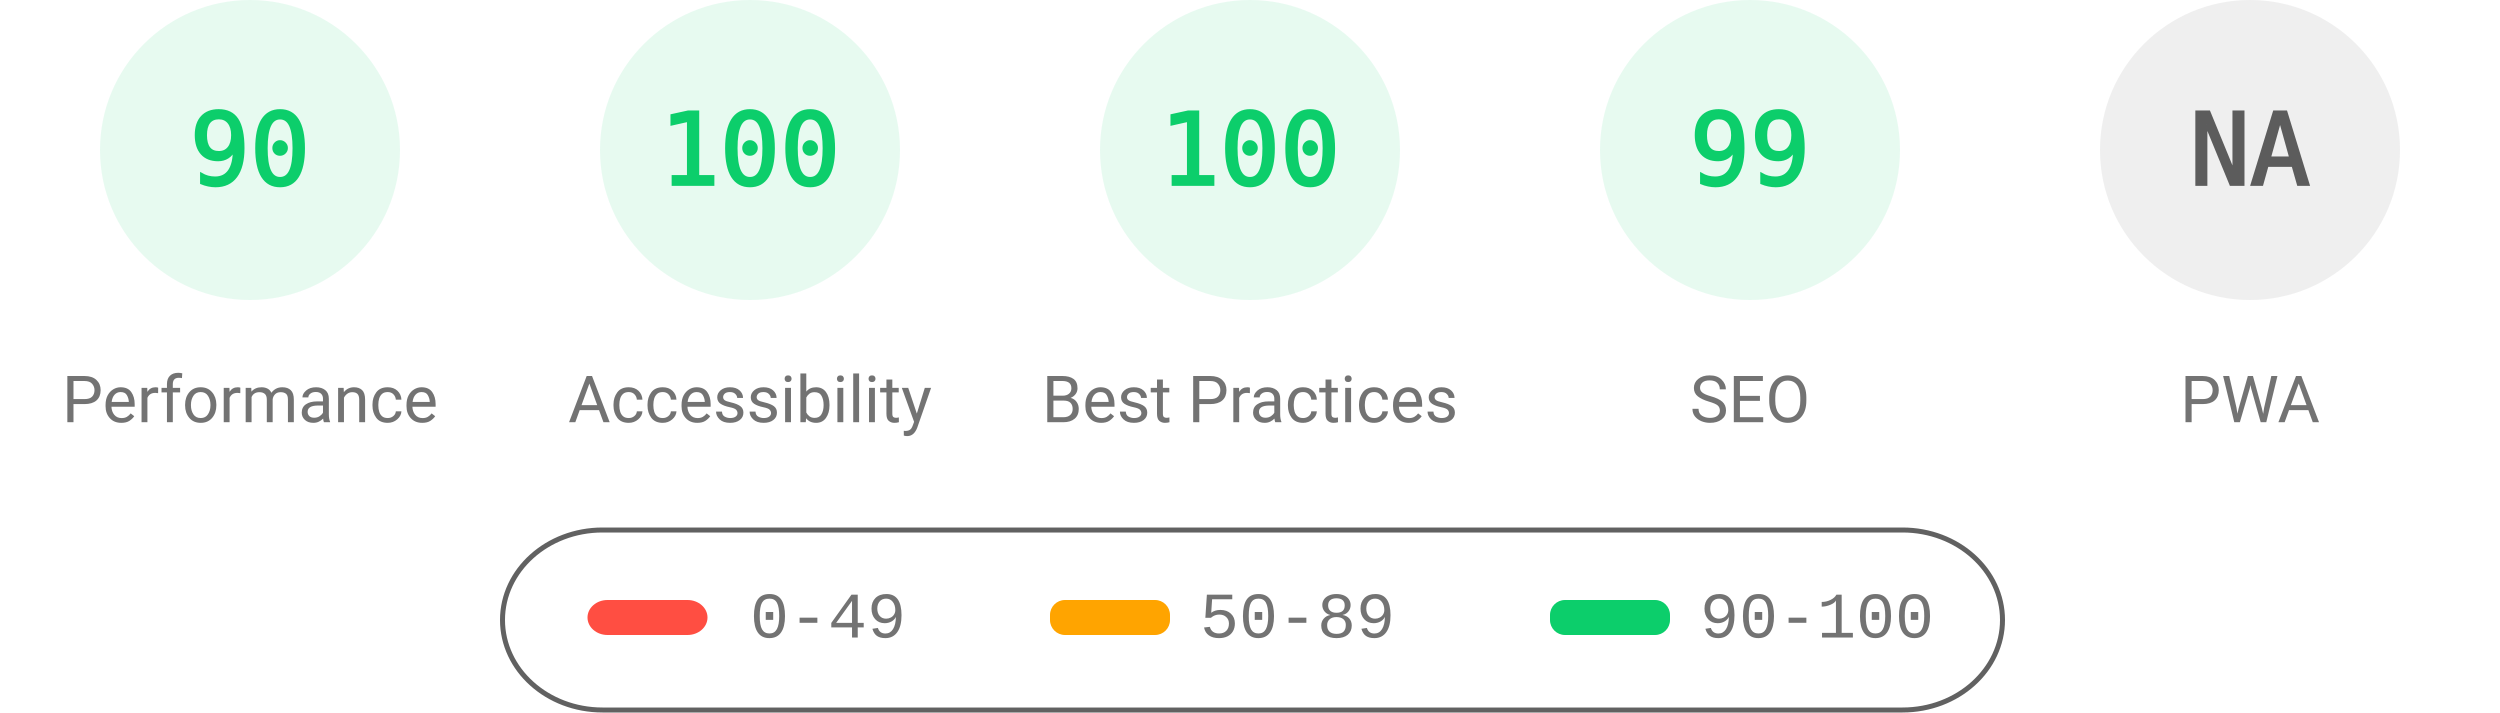
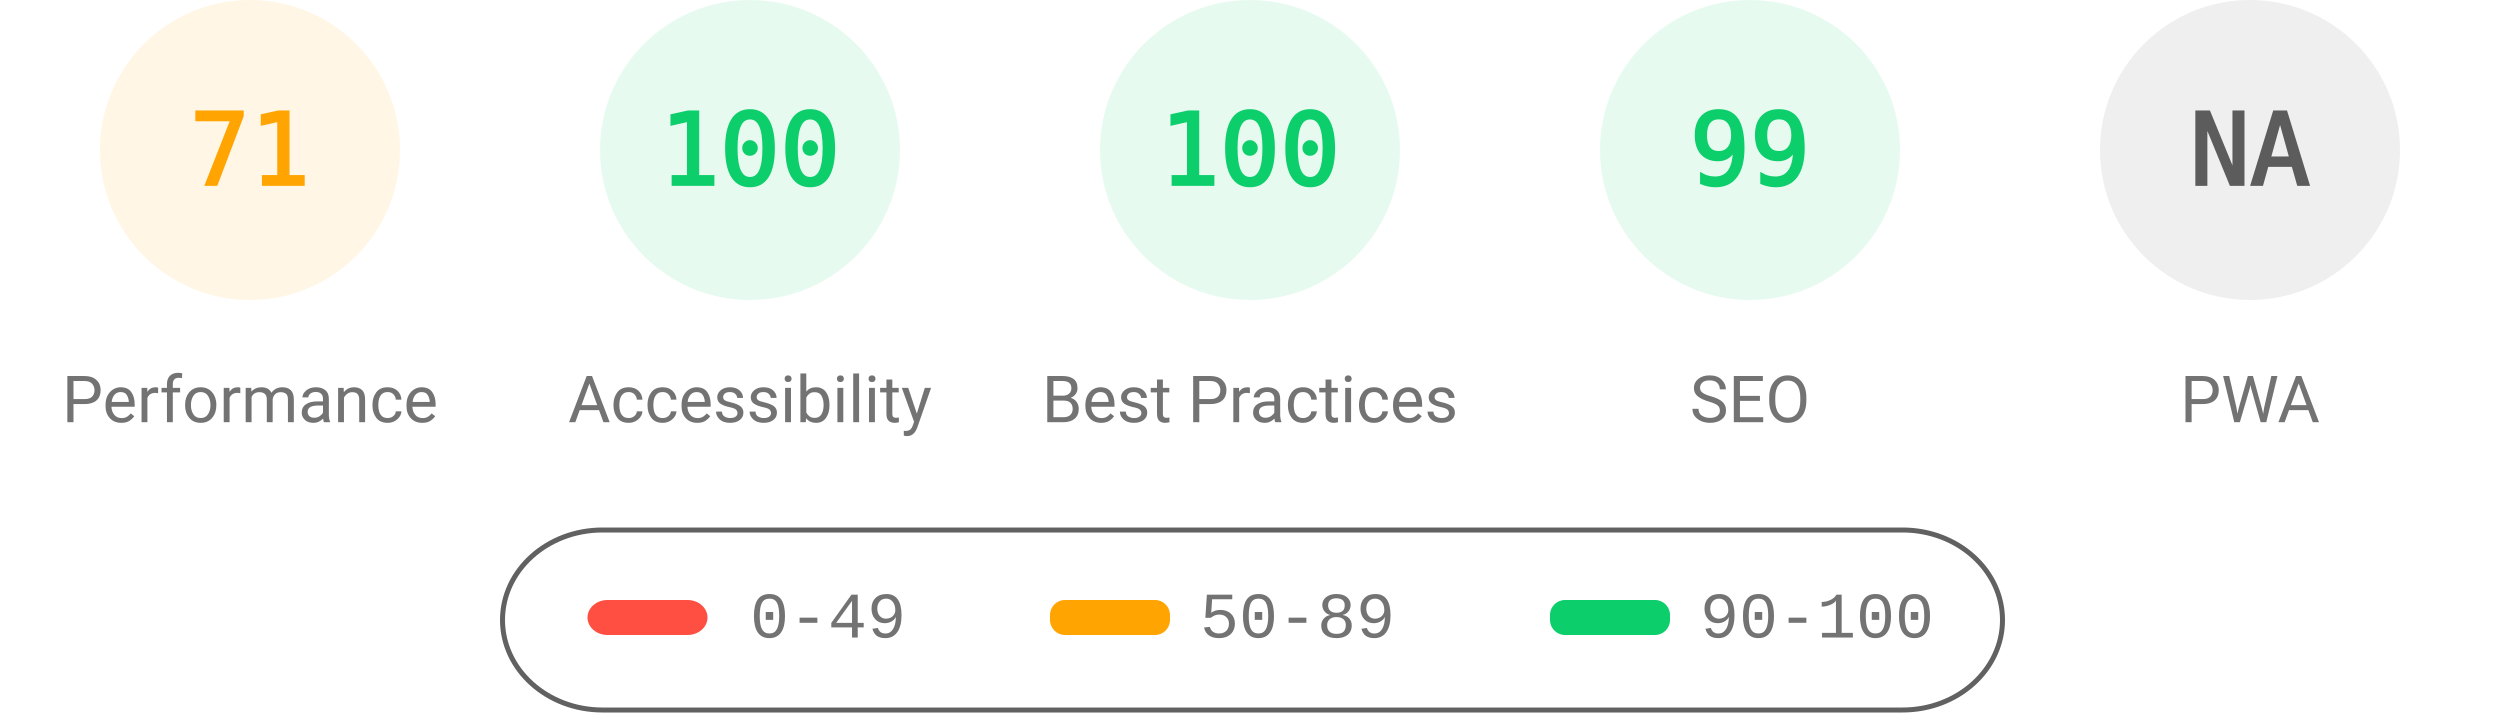
<svg xmlns="http://www.w3.org/2000/svg" fill="none" width="1000" height="285">
  <style>.gauge-base{opacity:.1}.gauge-arc{fill:none;animation-delay:250ms;stroke-linecap:round;transform:rotate(-90deg);transform-origin:100px 60px;animation:load-gauge 1s ease forwards}.guage-text{font-size:40px;font-family:monospace;text-align:center}.guage-red{color:#ff4e42;fill:#ff4e42;stroke:#ff4e42}.guage-orange{color:#ffa400;fill:#ffa400;stroke:#ffa400}.guage-green{color:#0cce6b;fill:#0cce6b;stroke:#0cce6b}.guage-undefined{color:#5c5c5c;fill:#5c5c5c;stroke:#5c5c5c}.guage-title{color:#737373;fill:#737373;stroke:none;font-size:26px;line-height:26px;font-family:Roboto,Halvetica,Arial,sans-serif}@keyframes load-gauge{from{stroke-dasharray:0 352.858}}</style>
-   <svg class="guage-div guage-perf guage-green" viewBox="0 0 200 200" width="200" height="200">
+   <svg class="guage-div guage-perf guage-orange" viewBox="0 0 200 200" width="200" height="200">
    <circle class="gauge-base" r="56" cx="100" cy="60" stroke-width="8" />
-     <circle class="gauge-arc guage-arc-1" r="56" cx="100" cy="60" stroke-width="8" style="stroke-dasharray:316.672,351.858" />
-     <text class="guage-text" x="100" y="60" alignment-baseline="central" dominant-baseline="central" text-anchor="middle">90</text>
+     <circle class="gauge-arc guage-arc-1" r="56" cx="100" cy="60" stroke-width="8" style="stroke-dasharray:249.819,351.858" />
+     <text class="guage-text" x="100" y="60" alignment-baseline="central" dominant-baseline="central" text-anchor="middle">71</text>
    <text class="guage-title" x="100" y="160" alignment-baseline="central" dominant-baseline="central" text-anchor="middle">Performance</text>
  </svg>
  <svg class="guage-div guage-acc guage-green" viewBox="0 0 200 200" width="200" height="200" x="200">
    <circle class="gauge-base" r="56" cx="100" cy="60" stroke-width="8" />
    <circle class="gauge-arc guage-arc-2" r="56" cx="100" cy="60" stroke-width="8" style="stroke-dasharray:351.858,351.858" />
    <text class="guage-text" x="100" y="60" alignment-baseline="central" dominant-baseline="central" text-anchor="middle">100</text>
    <text class="guage-title" x="100" y="160" alignment-baseline="central" dominant-baseline="central" text-anchor="middle">Accessibility</text>
  </svg>
  <svg class="guage-div guage-best guage-green" viewBox="0 0 200 200" width="200" height="200" x="400">
    <circle class="gauge-base" r="56" cx="100" cy="60" stroke-width="8" />
    <circle class="gauge-arc guage-arc-3" r="56" cx="100" cy="60" stroke-width="8" style="stroke-dasharray:351.858,351.858" />
    <text class="guage-text" x="100" y="60" alignment-baseline="central" dominant-baseline="central" text-anchor="middle">100</text>
    <text class="guage-title" x="100" y="160" alignment-baseline="central" dominant-baseline="central" text-anchor="middle">Best Practices</text>
  </svg>
  <svg class="guage-div guage-seo guage-green" viewBox="0 0 200 200" width="200" height="200" x="600">
    <circle class="gauge-base" r="56" cx="100" cy="60" stroke-width="8" />
    <circle class="gauge-arc guage-arc-4" r="56" cx="100" cy="60" stroke-width="8" style="stroke-dasharray:348.339,351.858" />
    <text class="guage-text" x="100" y="60" alignment-baseline="central" dominant-baseline="central" text-anchor="middle">99</text>
    <text class="guage-title" x="100" y="160" alignment-baseline="central" dominant-baseline="central" text-anchor="middle">SEO</text>
  </svg>
  <svg class="guage-div guage-pwa guage-undefined" viewBox="0 0 200 200" width="200" height="200" x="800">
    <circle class="gauge-base" r="56" cx="100" cy="60" stroke-width="8" />
    <circle class="gauge-arc guage-arc-4" r="56" cx="100" cy="60" stroke-width="8" style="stroke-dasharray:351.858,351.858" />
    <text class="guage-text" x="100" y="60" alignment-baseline="central" dominant-baseline="central" text-anchor="middle">NA</text>
    <text class="guage-title" x="100" y="160" alignment-baseline="central" dominant-baseline="central" text-anchor="middle">PWA</text>
  </svg>
  <svg width="604" height="76" x="200" y="210">
    <path fill="none" id="canvas_background" d="M-1-1h604v80H-1z" />
    <rect fill-opacity="0" stroke="#616161" stroke-width="2" rx="40" id="svg_2" height="72" width="600" y="2" x="1" fill="#000" />
    <rect stroke="#000" rx="8" id="svg_3" height="14" width="48" y="30" x="35" stroke-opacity="null" stroke-width="0" fill="#ff4e42" />
    <rect stroke="#000" rx="6" id="svg_4" height="14" width="48" y="30" x="220" stroke-opacity="null" stroke-width="0" fill="#ffa400" />
    <rect stroke="#000" rx="6" id="svg_5" height="14" width="48" y="30" x="420" stroke-opacity="null" stroke-width="0" fill="#0cce6b" />
    <text xml:space="preserve" text-anchor="start" font-family="'Courier New', Courier, monospace" font-size="26" id="svg_6" y="45" x="100" stroke-opacity="null" stroke-width="0" stroke="#000" fill="#737373">0-49</text>
    <text xml:space="preserve" text-anchor="start" font-family="'Courier New', Courier, monospace" font-size="26" id="svg_7" y="45" x="280" stroke-opacity="null" stroke-width="0" stroke="#000" fill="#737373">50-89</text>
    <text xml:space="preserve" text-anchor="start" font-family="'Courier New', Courier, monospace" font-size="26" id="svg_8" y="45" x="480" stroke-opacity="null" stroke-width="0" stroke="#000" fill="#737373">90-100</text>
  </svg>
</svg>
